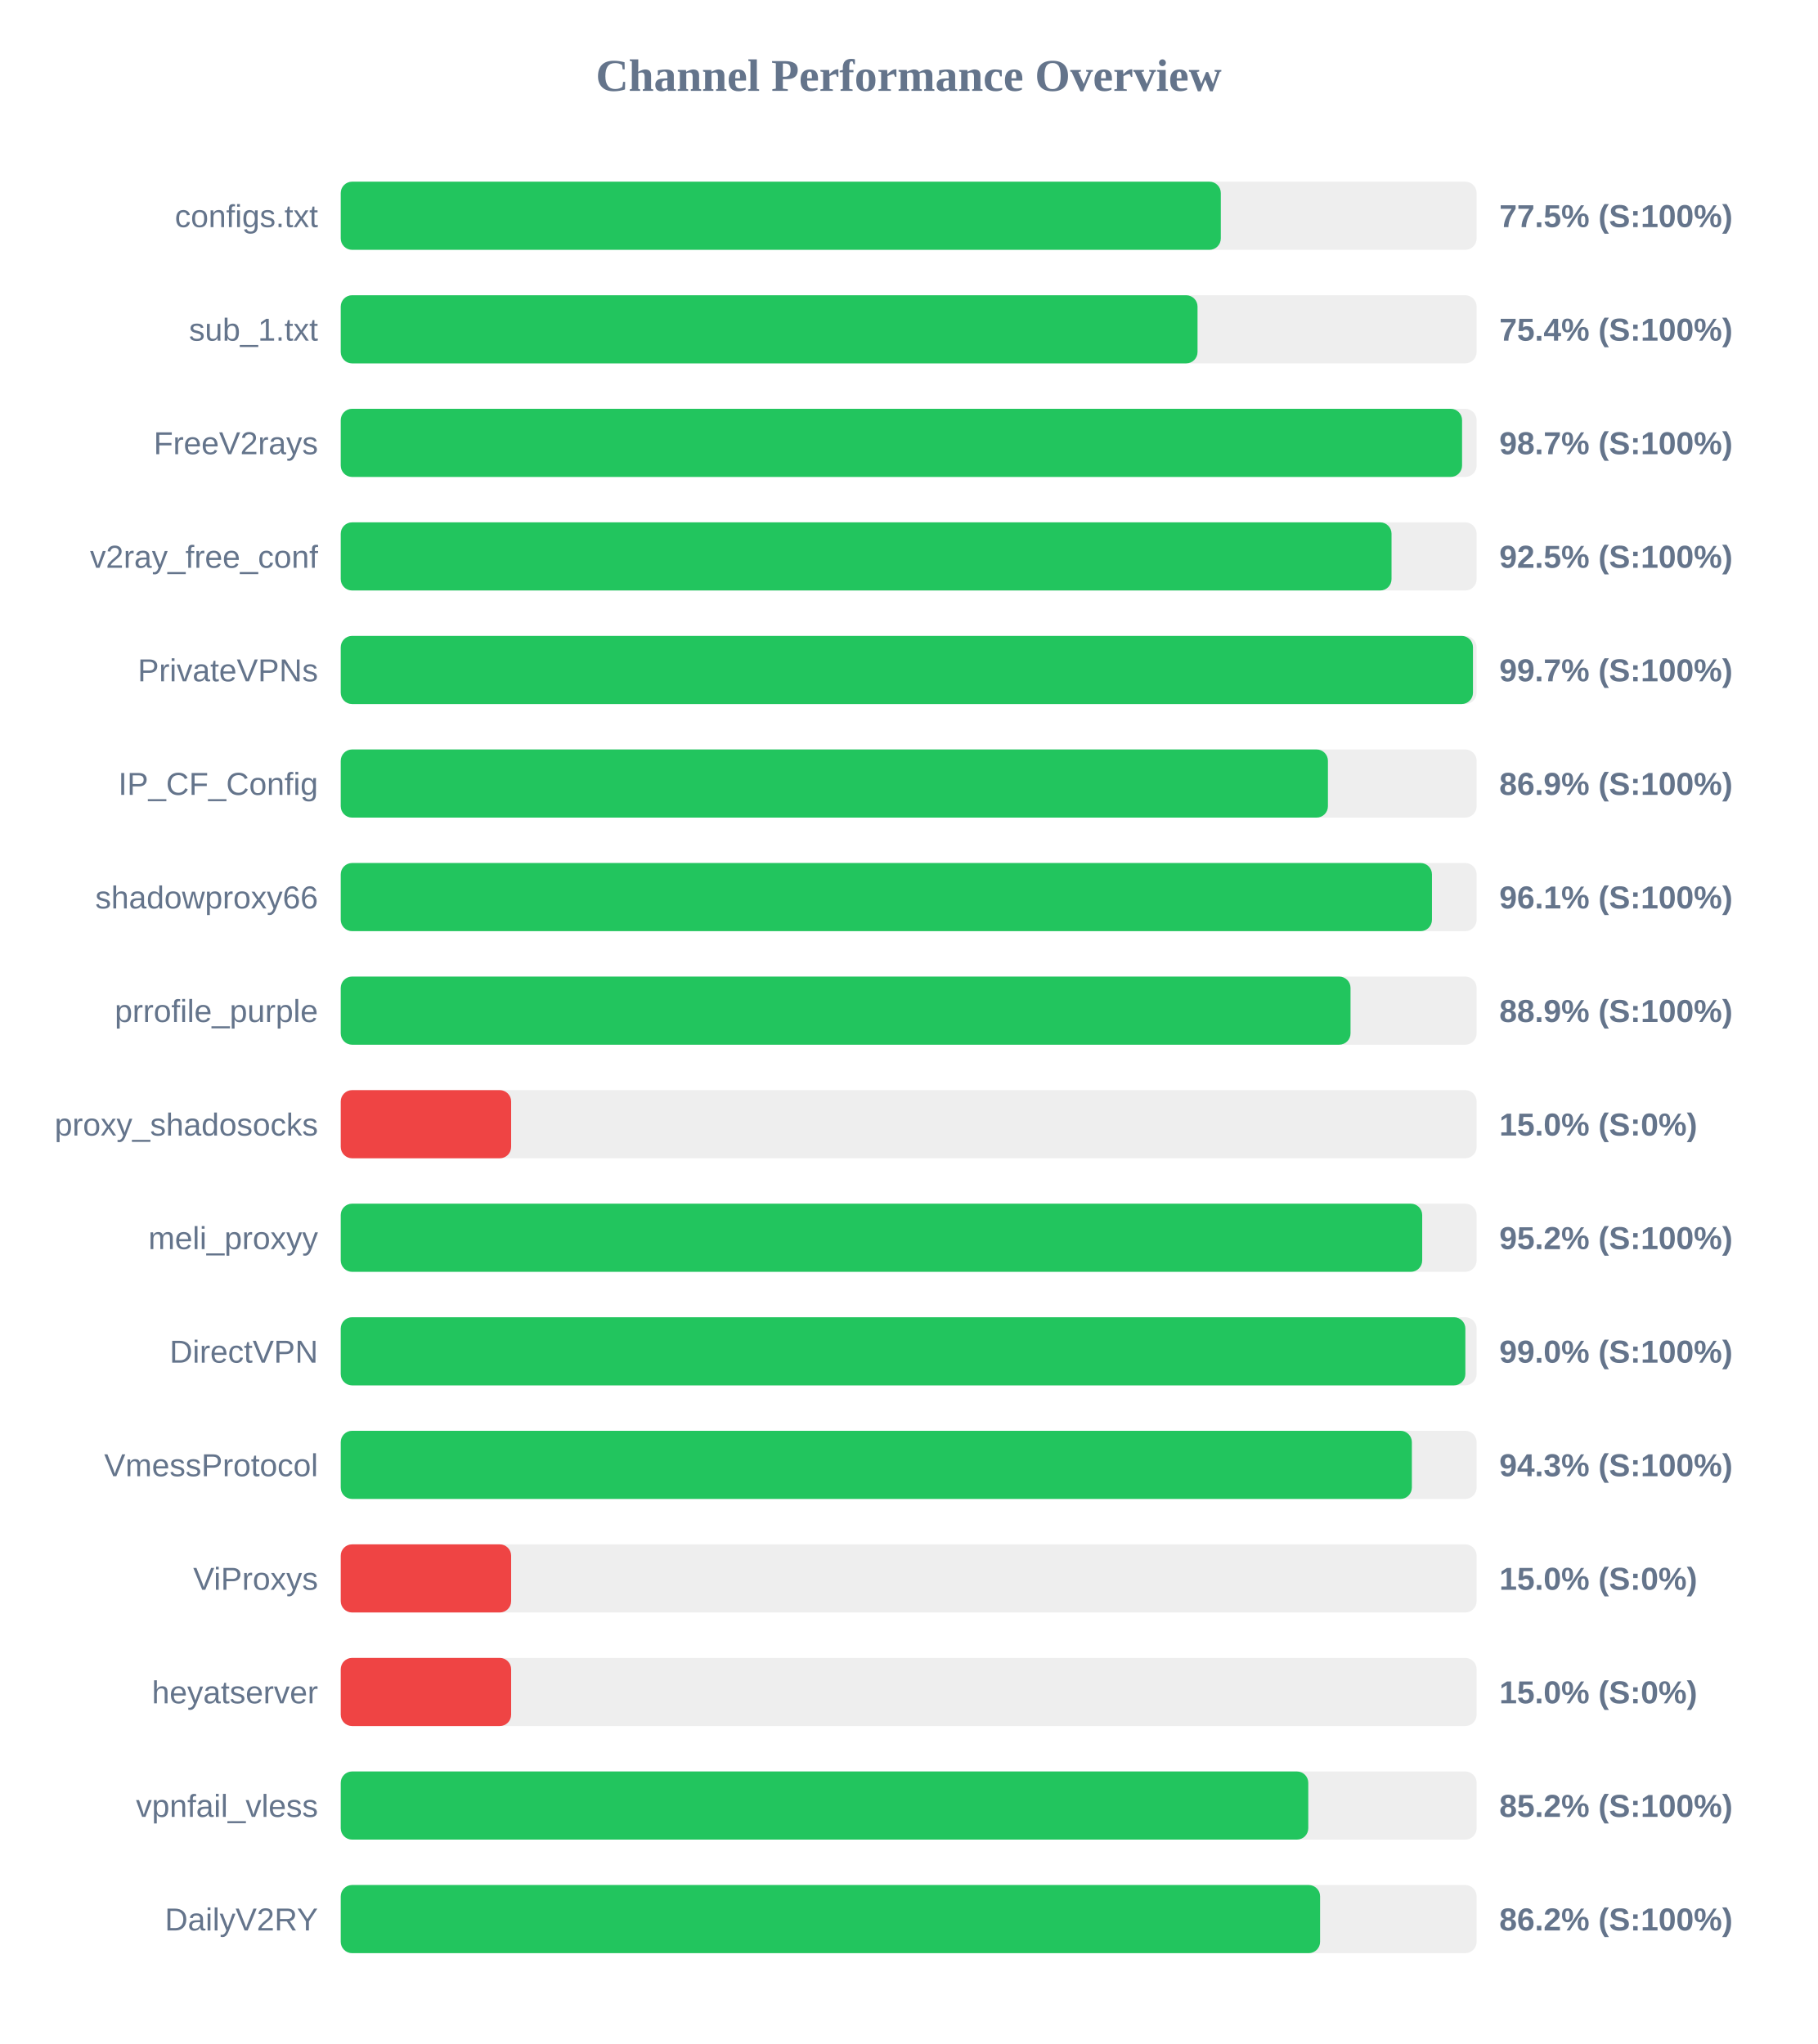
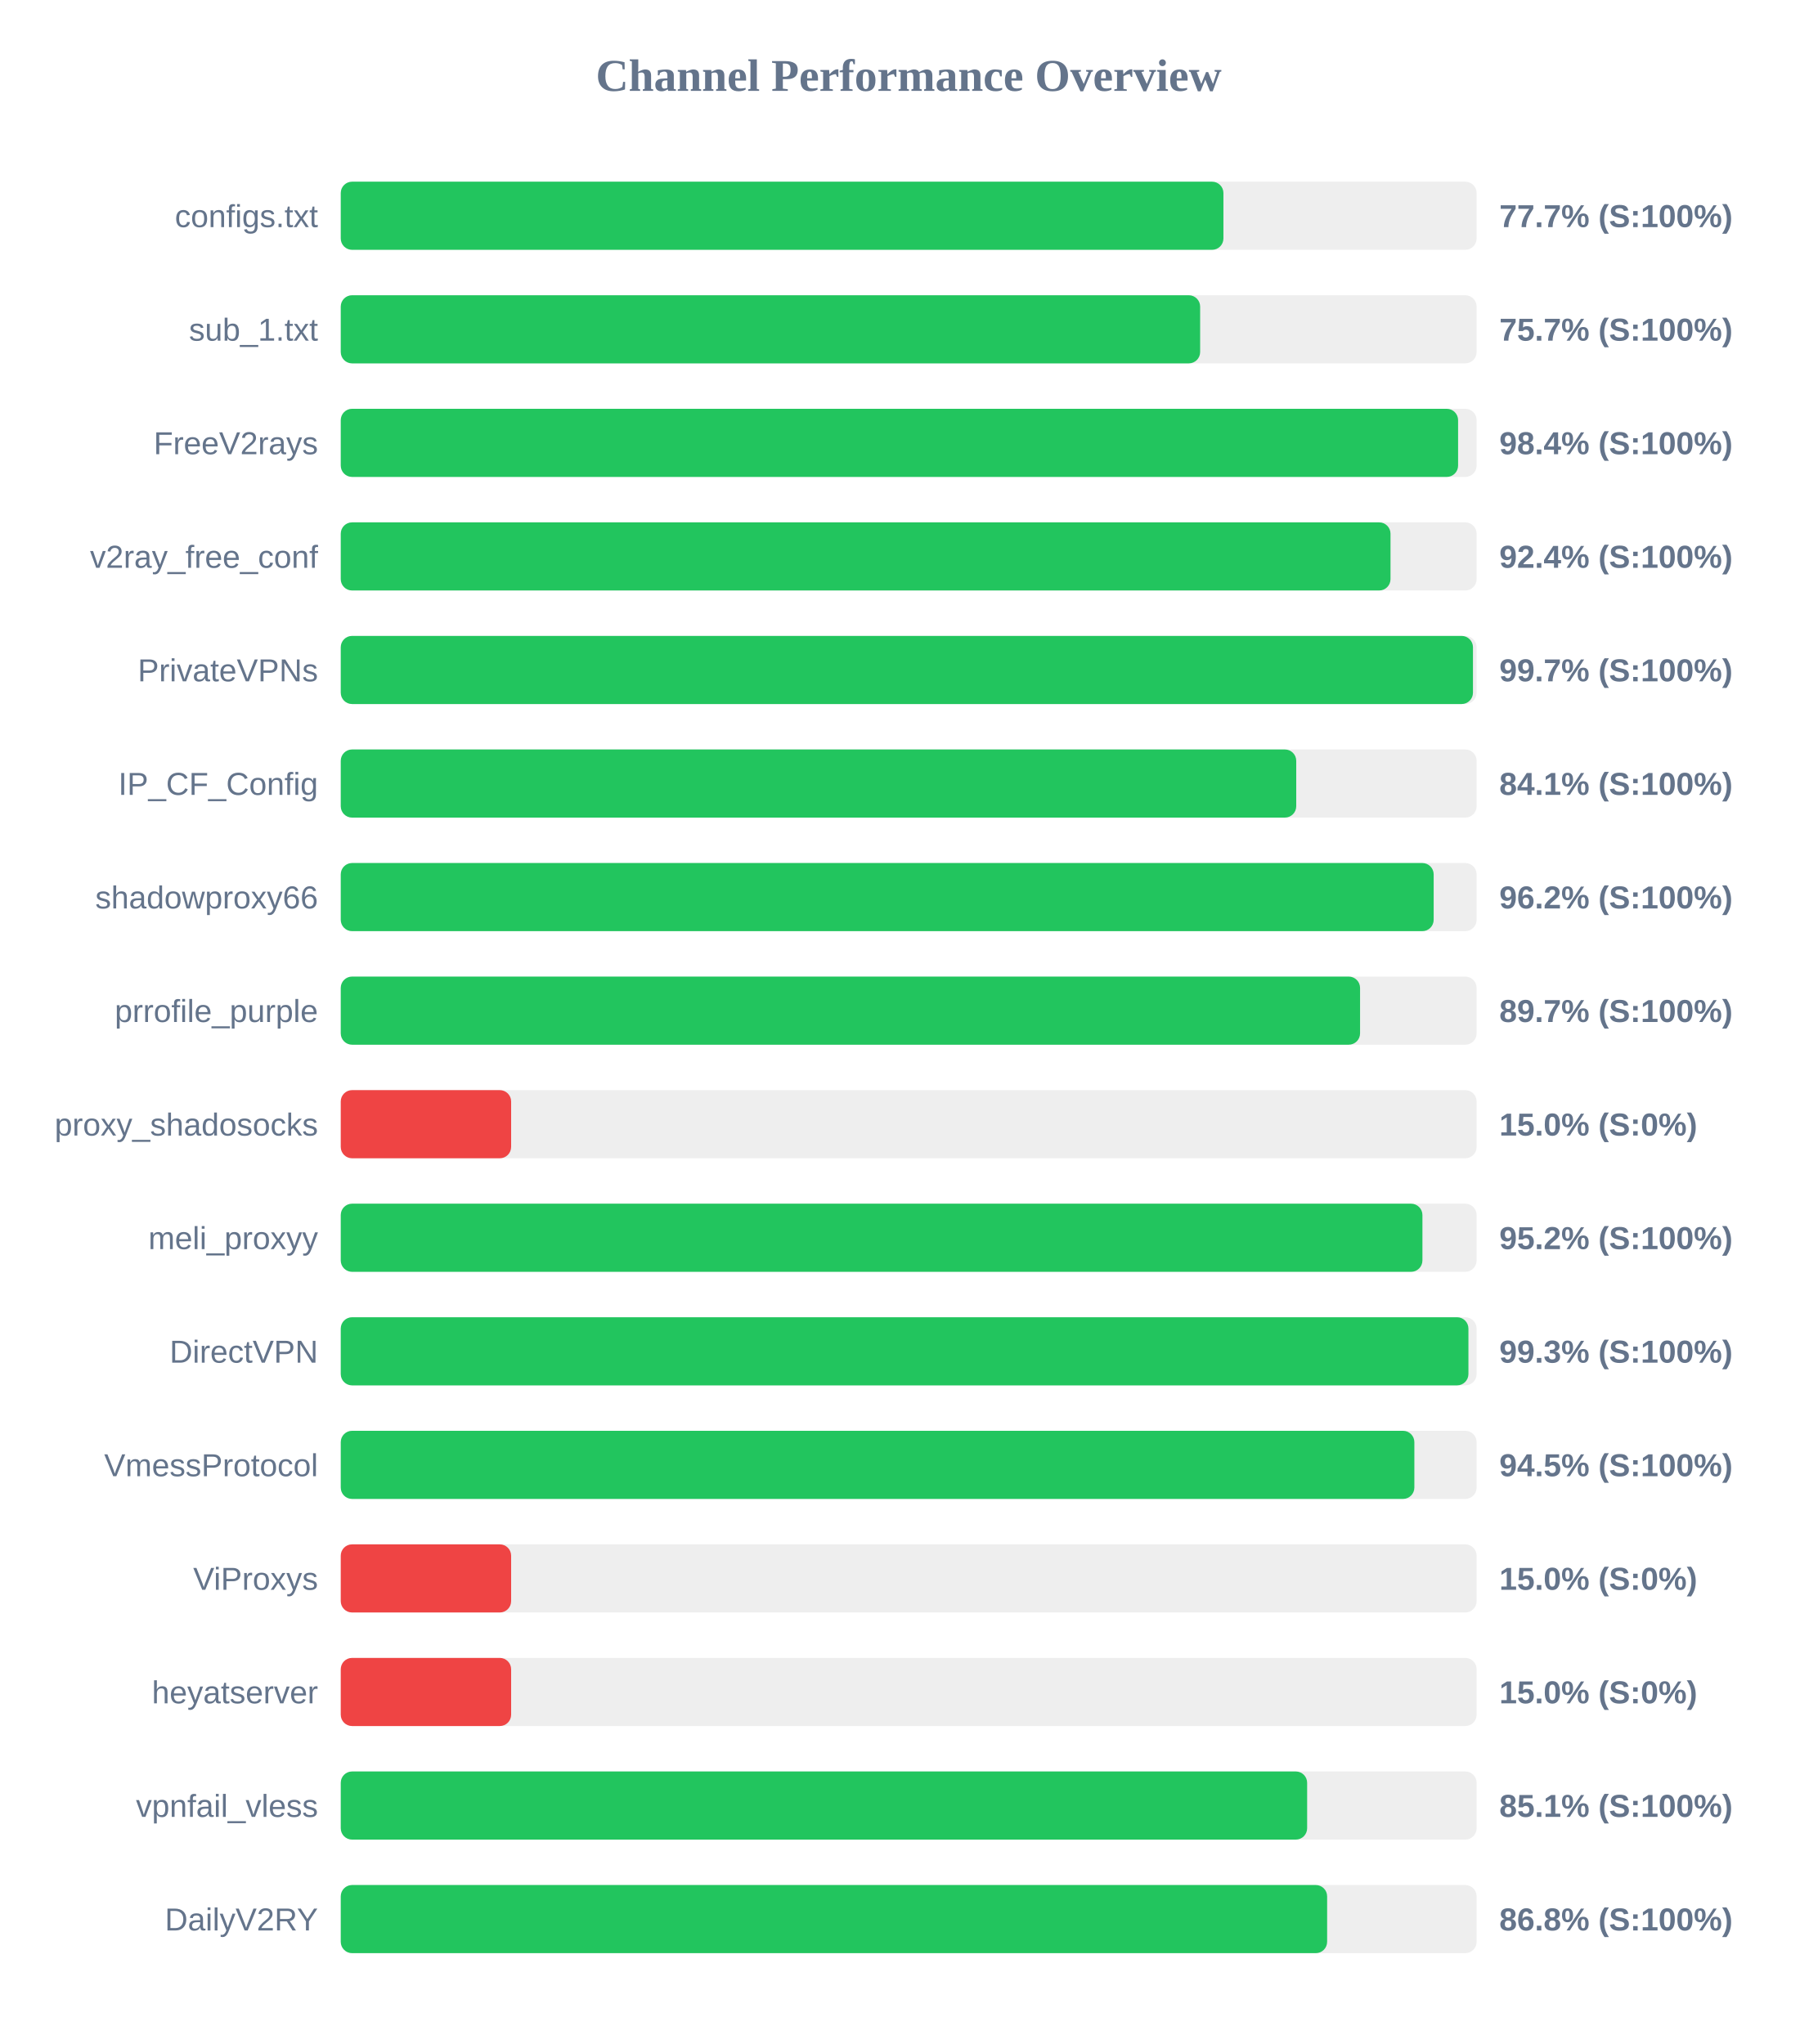
<svg xmlns="http://www.w3.org/2000/svg" width="800" height="900" version="1.1">
  <style>
        .row { font: 14px Arial; fill: #64748b; }
        .score { font: bold 14px Arial; fill: #64748b; }
    </style>
  <text x="400" y="40" text-anchor="middle" font-size="20px" font-weight="bold" fill="#64748b">Channel Performance Overview</text>
  <rect x="150" y="80" width="500" height="30" fill="#eee" rx="5" />
-   <rect x="150" y="80" width="387.4" height="30" fill="#22c55e" rx="5" />
+   <rect x="150" y="80" width="388.55" height="30" fill="#22c55e" rx="5" />
  <text x="140" y="100" text-anchor="end" class="row">configs.txt</text>
-   <text x="660" y="100" text-anchor="start" class="score">77.5% (S:100%)</text>
+   <text x="660" y="100" text-anchor="start" class="score">77.7% (S:100%)</text>
  <rect x="150" y="130" width="500" height="30" fill="#eee" rx="5" />
-   <rect x="150" y="130" width="377.15" height="30" fill="#22c55e" rx="5" />
+   <rect x="150" y="130" width="378.3" height="30" fill="#22c55e" rx="5" />
  <text x="140" y="150" text-anchor="end" class="row">sub_1.txt</text>
-   <text x="660" y="150" text-anchor="start" class="score">75.4% (S:100%)</text>
+   <text x="660" y="150" text-anchor="start" class="score">75.7% (S:100%)</text>
  <rect x="150" y="180" width="500" height="30" fill="#eee" rx="5" />
-   <rect x="150" y="180" width="493.6" height="30" fill="#22c55e" rx="5" />
+   <rect x="150" y="180" width="491.85" height="30" fill="#22c55e" rx="5" />
  <text x="140" y="200" text-anchor="end" class="row">FreeV2rays</text>
-   <text x="660" y="200" text-anchor="start" class="score">98.7% (S:100%)</text>
+   <text x="660" y="200" text-anchor="start" class="score">98.4% (S:100%)</text>
  <rect x="150" y="230" width="500" height="30" fill="#eee" rx="5" />
-   <rect x="150" y="230" width="462.55" height="30" fill="#22c55e" rx="5" />
+   <rect x="150" y="230" width="462.1" height="30" fill="#22c55e" rx="5" />
  <text x="140" y="250" text-anchor="end" class="row">v2ray_free_conf</text>
-   <text x="660" y="250" text-anchor="start" class="score">92.5% (S:100%)</text>
+   <text x="660" y="250" text-anchor="start" class="score">92.4% (S:100%)</text>
  <rect x="150" y="280" width="500" height="30" fill="#eee" rx="5" />
  <rect x="150" y="280" width="498.4" height="30" fill="#22c55e" rx="5" />
  <text x="140" y="300" text-anchor="end" class="row">PrivateVPNs</text>
  <text x="660" y="300" text-anchor="start" class="score">99.7% (S:100%)</text>
  <rect x="150" y="330" width="500" height="30" fill="#eee" rx="5" />
-   <rect x="150" y="330" width="434.55" height="30" fill="#22c55e" rx="5" />
+   <rect x="150" y="330" width="420.6" height="30" fill="#22c55e" rx="5" />
  <text x="140" y="350" text-anchor="end" class="row">IP_CF_Config</text>
-   <text x="660" y="350" text-anchor="start" class="score">86.9% (S:100%)</text>
+   <text x="660" y="350" text-anchor="start" class="score">84.1% (S:100%)</text>
  <rect x="150" y="380" width="500" height="30" fill="#eee" rx="5" />
-   <rect x="150" y="380" width="480.35" height="30" fill="#22c55e" rx="5" />
+   <rect x="150" y="380" width="481.1" height="30" fill="#22c55e" rx="5" />
  <text x="140" y="400" text-anchor="end" class="row">shadowproxy66</text>
-   <text x="660" y="400" text-anchor="start" class="score">96.1% (S:100%)</text>
+   <text x="660" y="400" text-anchor="start" class="score">96.2% (S:100%)</text>
  <rect x="150" y="430" width="500" height="30" fill="#eee" rx="5" />
-   <rect x="150" y="430" width="444.5" height="30" fill="#22c55e" rx="5" />
+   <rect x="150" y="430" width="448.7" height="30" fill="#22c55e" rx="5" />
  <text x="140" y="450" text-anchor="end" class="row">prrofile_purple</text>
-   <text x="660" y="450" text-anchor="start" class="score">88.9% (S:100%)</text>
+   <text x="660" y="450" text-anchor="start" class="score">89.7% (S:100%)</text>
  <rect x="150" y="480" width="500" height="30" fill="#eee" rx="5" />
  <rect x="150" y="480" width="75.0" height="30" fill="#ef4444" rx="5" />
  <text x="140" y="500" text-anchor="end" class="row">proxy_shadosocks</text>
  <text x="660" y="500" text-anchor="start" class="score">15.0% (S:0%)</text>
  <rect x="150" y="530" width="500" height="30" fill="#eee" rx="5" />
-   <rect x="150" y="530" width="476.05" height="30" fill="#22c55e" rx="5" />
+   <rect x="150" y="530" width="476.15" height="30" fill="#22c55e" rx="5" />
  <text x="140" y="550" text-anchor="end" class="row">meli_proxyy</text>
  <text x="660" y="550" text-anchor="start" class="score">95.2% (S:100%)</text>
  <rect x="150" y="580" width="500" height="30" fill="#eee" rx="5" />
-   <rect x="150" y="580" width="495.05" height="30" fill="#22c55e" rx="5" />
+   <rect x="150" y="580" width="496.4" height="30" fill="#22c55e" rx="5" />
  <text x="140" y="600" text-anchor="end" class="row">DirectVPN</text>
-   <text x="660" y="600" text-anchor="start" class="score">99.0% (S:100%)</text>
+   <text x="660" y="600" text-anchor="start" class="score">99.3% (S:100%)</text>
  <rect x="150" y="630" width="500" height="30" fill="#eee" rx="5" />
-   <rect x="150" y="630" width="471.5" height="30" fill="#22c55e" rx="5" />
+   <rect x="150" y="630" width="472.6" height="30" fill="#22c55e" rx="5" />
  <text x="140" y="650" text-anchor="end" class="row">VmessProtocol</text>
-   <text x="660" y="650" text-anchor="start" class="score">94.3% (S:100%)</text>
+   <text x="660" y="650" text-anchor="start" class="score">94.5% (S:100%)</text>
  <rect x="150" y="680" width="500" height="30" fill="#eee" rx="5" />
  <rect x="150" y="680" width="75.0" height="30" fill="#ef4444" rx="5" />
  <text x="140" y="700" text-anchor="end" class="row">ViProxys</text>
  <text x="660" y="700" text-anchor="start" class="score">15.0% (S:0%)</text>
  <rect x="150" y="730" width="500" height="30" fill="#eee" rx="5" />
  <rect x="150" y="730" width="75.0" height="30" fill="#ef4444" rx="5" />
  <text x="140" y="750" text-anchor="end" class="row">heyatserver</text>
  <text x="660" y="750" text-anchor="start" class="score">15.0% (S:0%)</text>
  <rect x="150" y="780" width="500" height="30" fill="#eee" rx="5" />
-   <rect x="150" y="780" width="425.9" height="30" fill="#22c55e" rx="5" />
+   <rect x="150" y="780" width="425.4" height="30" fill="#22c55e" rx="5" />
  <text x="140" y="800" text-anchor="end" class="row">vpnfail_vless</text>
-   <text x="660" y="800" text-anchor="start" class="score">85.2% (S:100%)</text>
+   <text x="660" y="800" text-anchor="start" class="score">85.1% (S:100%)</text>
  <rect x="150" y="830" width="500" height="30" fill="#eee" rx="5" />
-   <rect x="150" y="830" width="431.1" height="30" fill="#22c55e" rx="5" />
+   <rect x="150" y="830" width="434.2" height="30" fill="#22c55e" rx="5" />
  <text x="140" y="850" text-anchor="end" class="row">DailyV2RY</text>
-   <text x="660" y="850" text-anchor="start" class="score">86.2% (S:100%)</text>
+   <text x="660" y="850" text-anchor="start" class="score">86.8% (S:100%)</text>
</svg>
